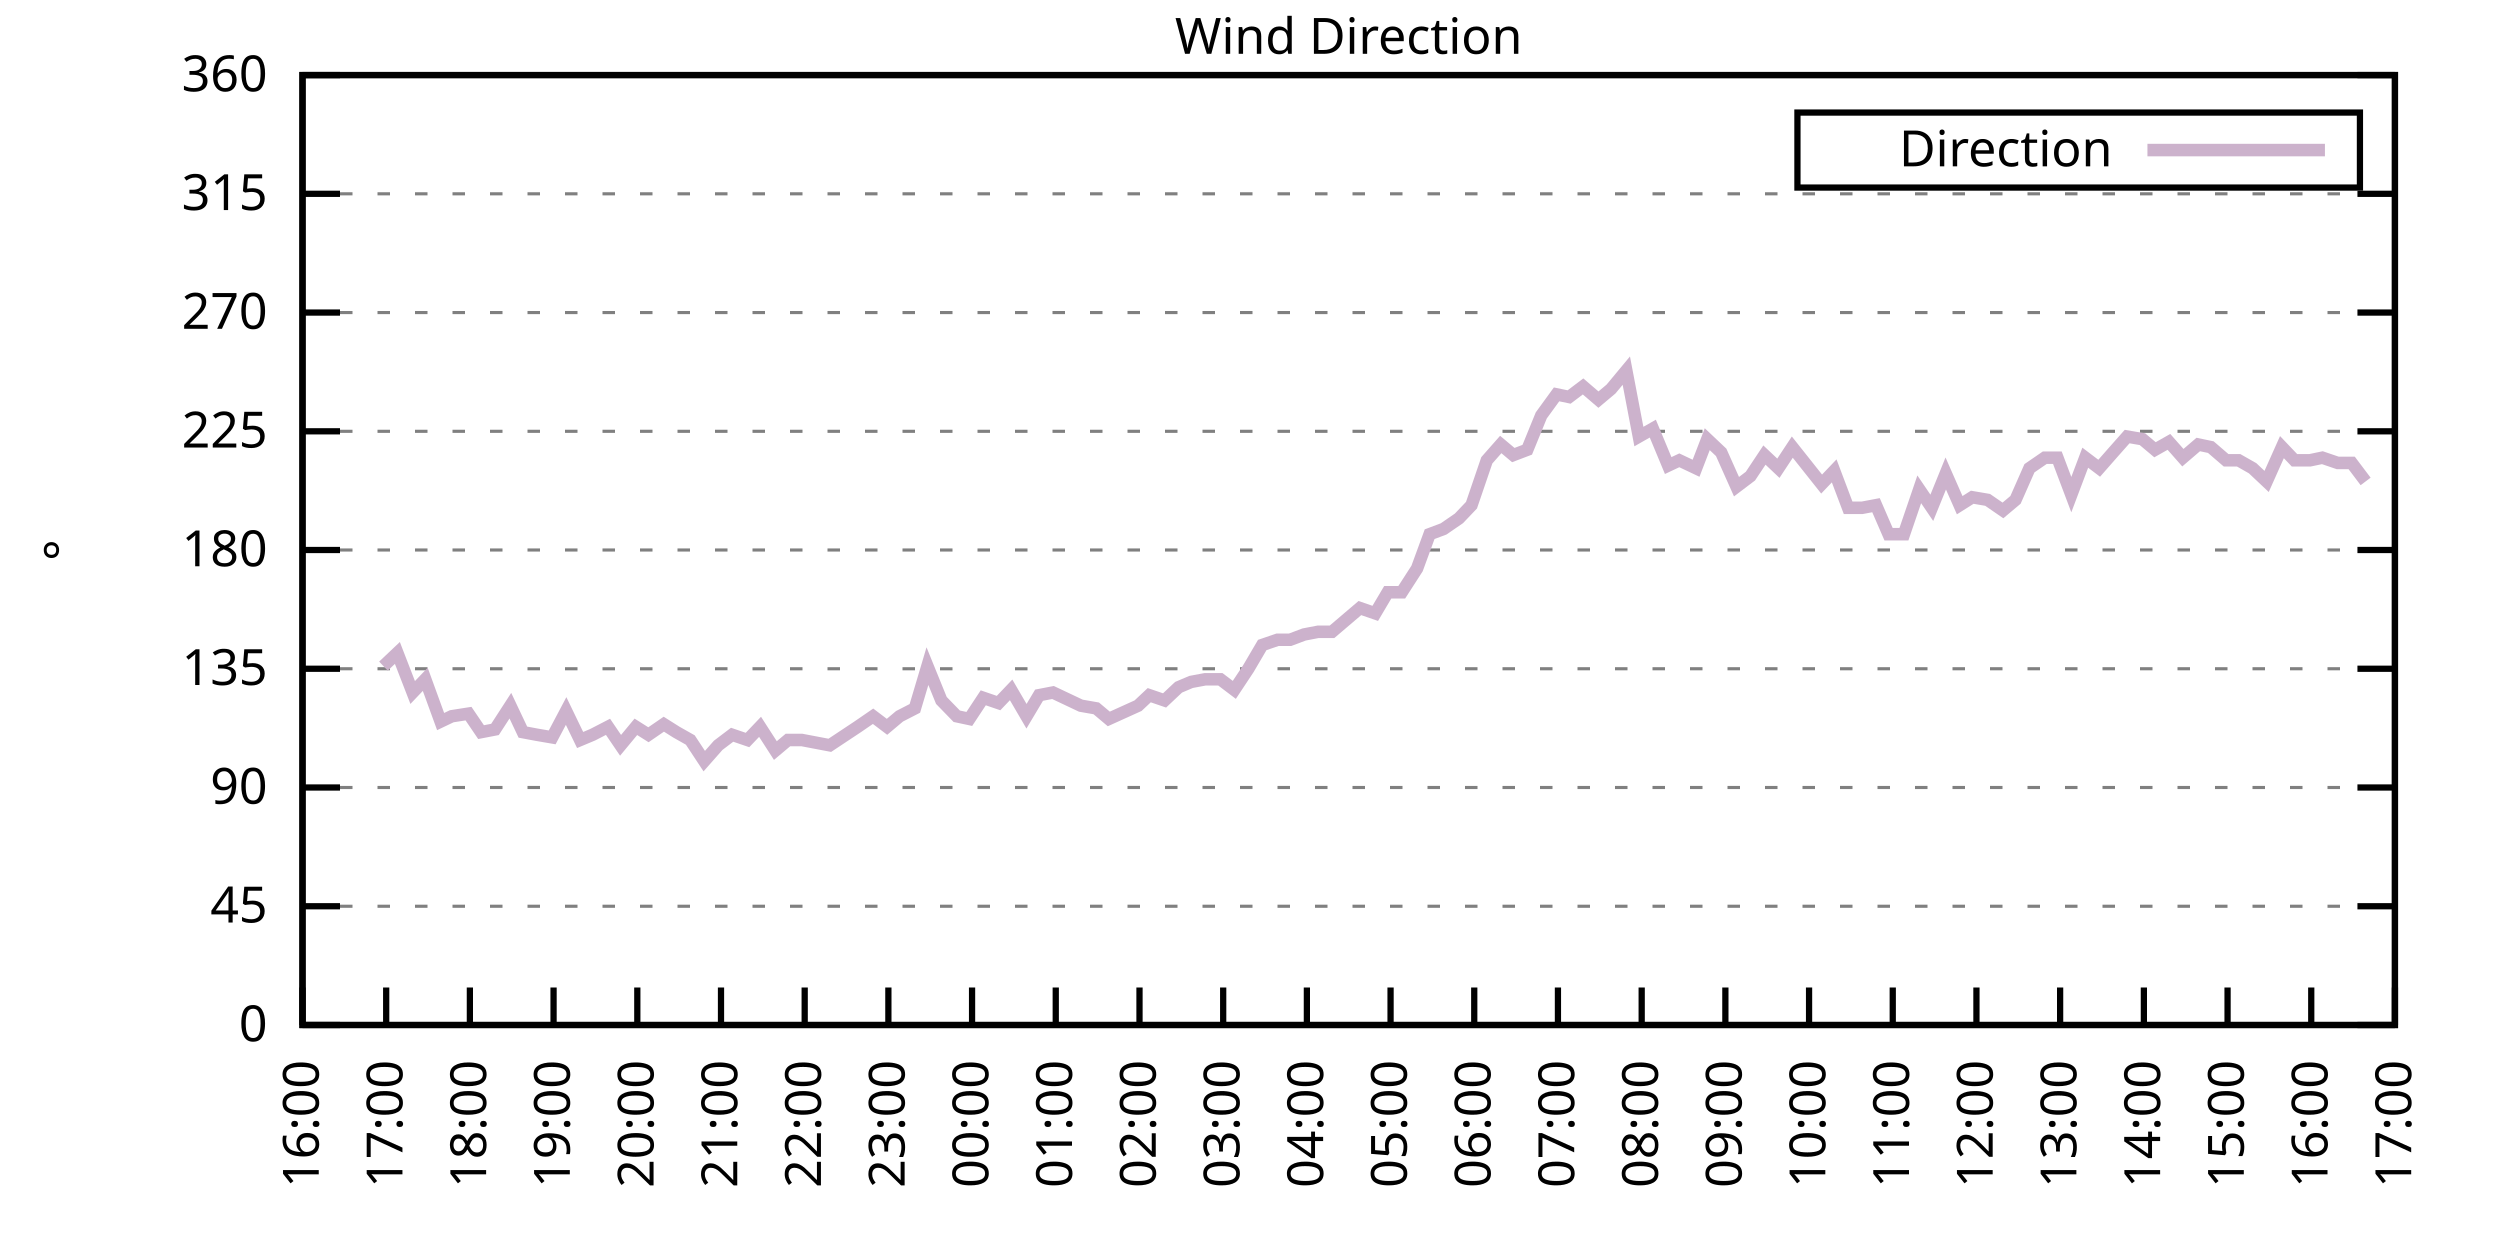
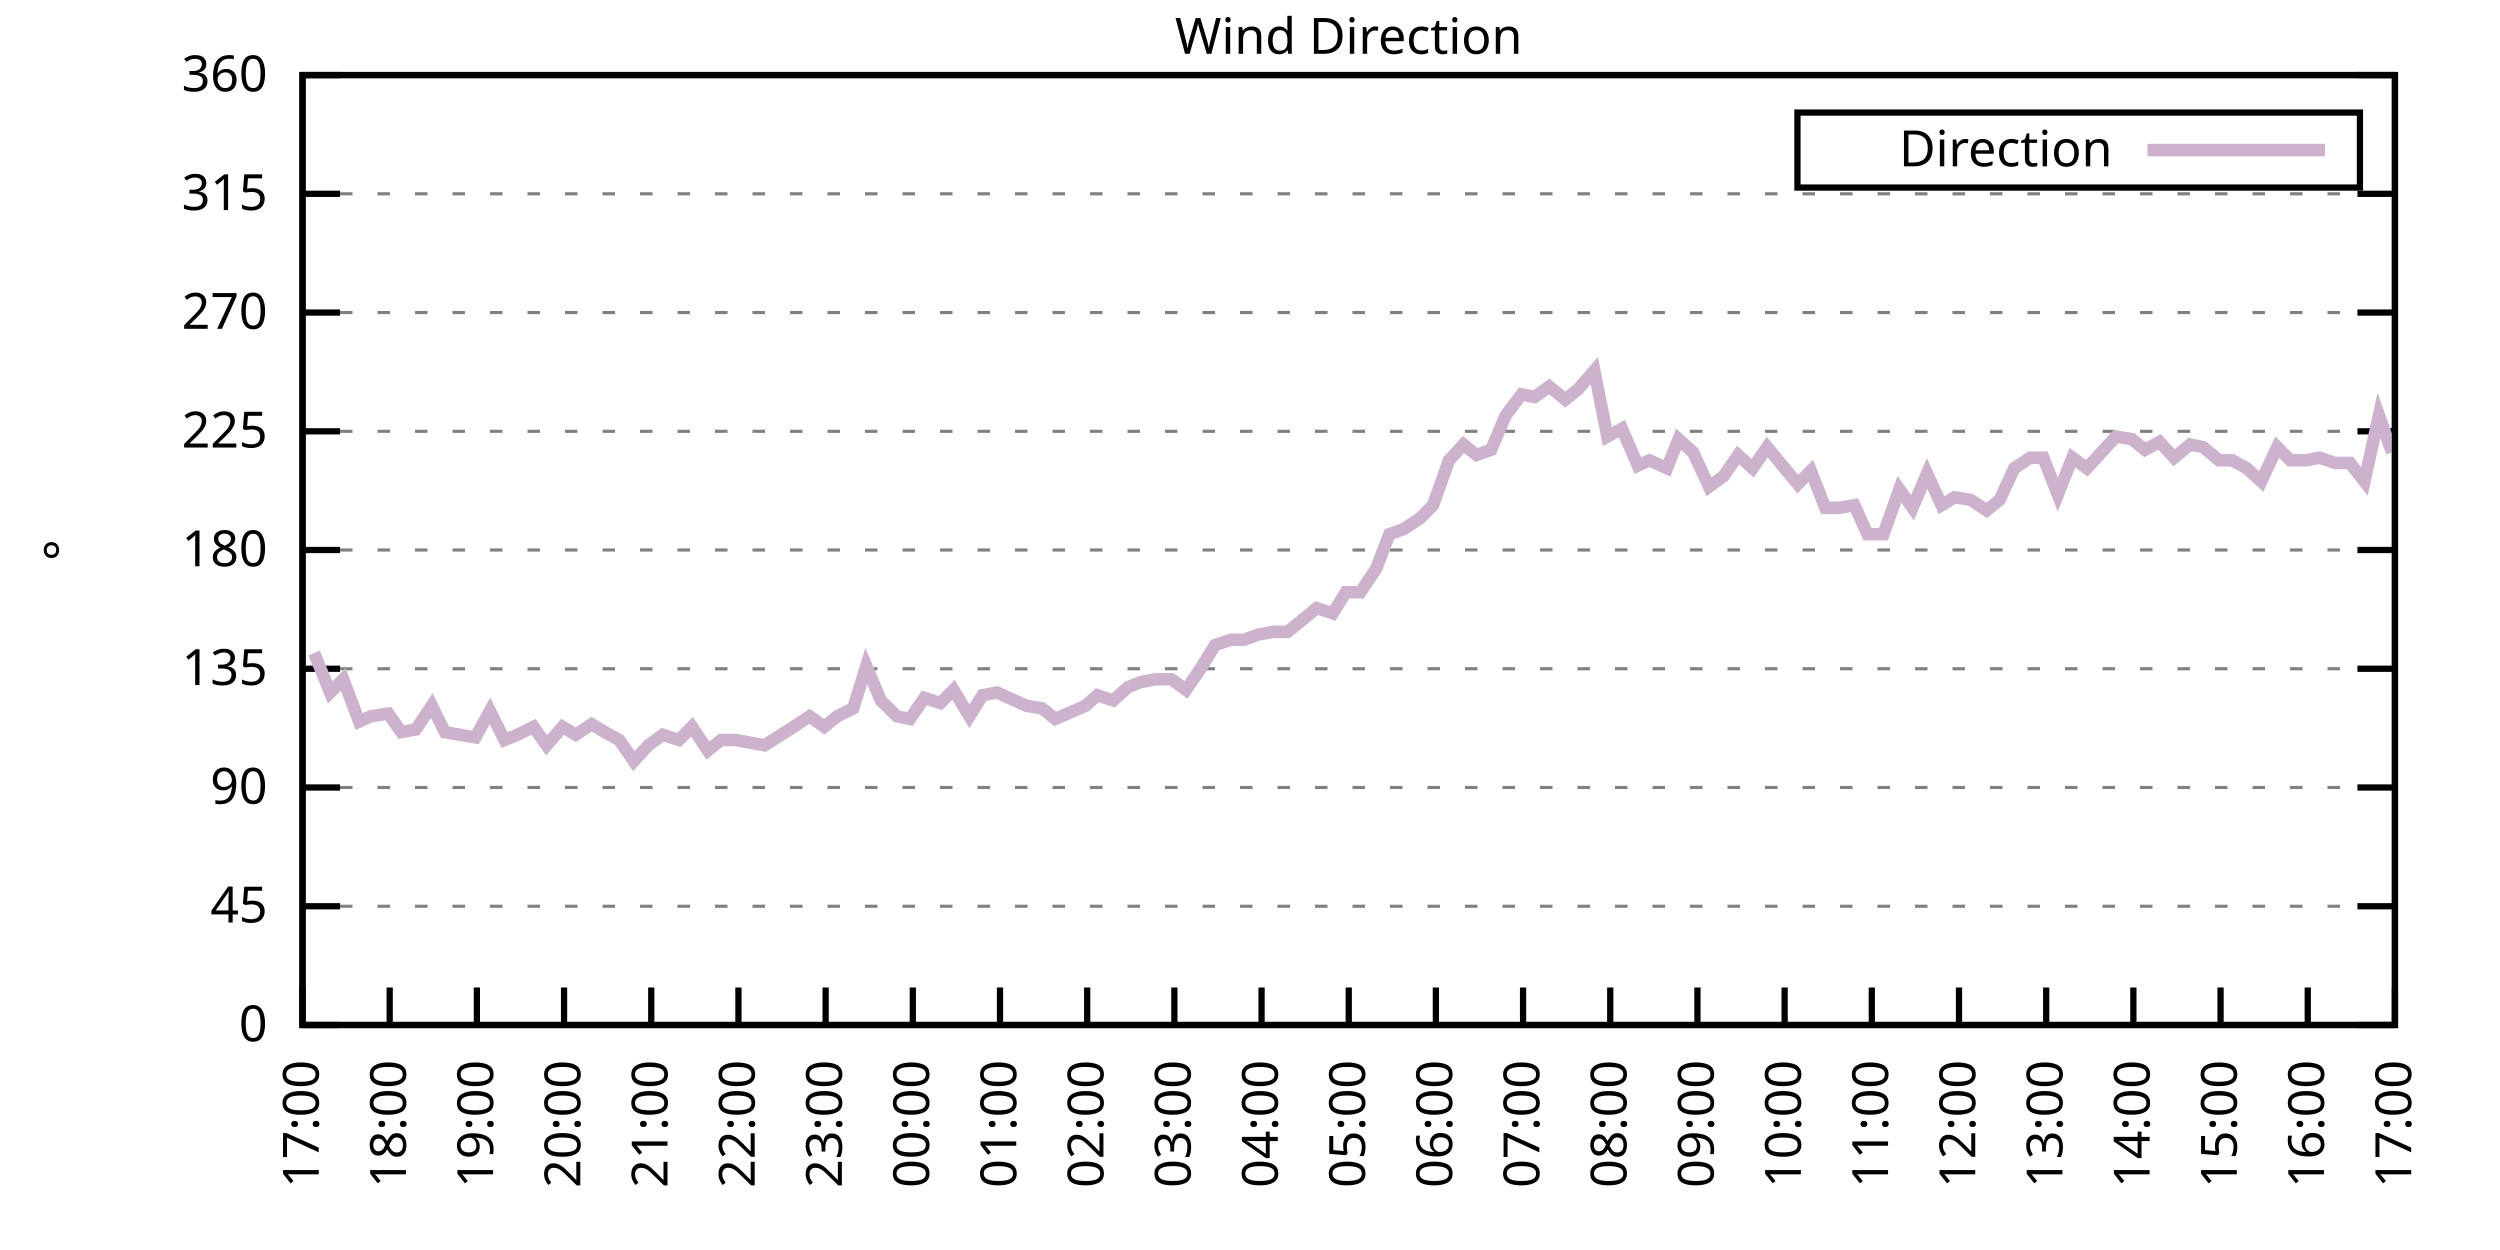
<svg xmlns="http://www.w3.org/2000/svg" xmlns:xlink="http://www.w3.org/1999/xlink" width="400" height="200" viewBox="0 0 400 200">
  <g id="gnuplot_canvas">
    <rect x="0" y="0" width="400" height="200" fill="none" />
    <defs>
      <circle id="gpDot" r="0.5" stroke-width="0.5" stroke="currentColor" />
      <path id="gpPt0" stroke-width="0.333" stroke="currentColor" d="M-1,0 h2 M0,-1 v2" />
      <path id="gpPt1" stroke-width="0.333" stroke="currentColor" d="M-1,-1 L1,1 M1,-1 L-1,1" />
      <path id="gpPt2" stroke-width="0.333" stroke="currentColor" d="M-1,0 L1,0 M0,-1 L0,1 M-1,-1 L1,1 M-1,1 L1,-1" />
      <rect id="gpPt3" stroke-width="0.333" stroke="currentColor" x="-1" y="-1" width="2" height="2" />
      <rect id="gpPt4" stroke-width="0.333" stroke="currentColor" fill="currentColor" x="-1" y="-1" width="2" height="2" />
      <circle id="gpPt5" stroke-width="0.333" stroke="currentColor" cx="0" cy="0" r="1" />
      <use xlink:href="#gpPt5" id="gpPt6" fill="currentColor" stroke="none" />
      <path id="gpPt7" stroke-width="0.333" stroke="currentColor" d="M0,-1.33 L-1.33,0.67 L1.33,0.67 z" />
      <use xlink:href="#gpPt7" id="gpPt8" fill="currentColor" stroke="none" />
      <use xlink:href="#gpPt7" id="gpPt9" stroke="currentColor" transform="rotate(180)" />
      <use xlink:href="#gpPt9" id="gpPt10" fill="currentColor" stroke="none" />
      <use xlink:href="#gpPt3" id="gpPt11" stroke="currentColor" transform="rotate(45)" />
      <use xlink:href="#gpPt11" id="gpPt12" fill="currentColor" stroke="none" />
      <path id="gpPt13" stroke-width="0.333" stroke="currentColor" d="M0,1.330 L1.265,0.411 L0.782,-1.067 L-0.782,-1.076 L-1.265,0.411 z" />
      <use xlink:href="#gpPt13" id="gpPt14" fill="currentColor" stroke="none" />
      <filter id="textbox" filterUnits="objectBoundingBox" x="0" y="0" height="1" width="1">
        <feFlood flood-color="white" flood-opacity="1" result="bgnd" />
        <feComposite in="SourceGraphic" in2="bgnd" operator="atop" />
      </filter>
      <filter id="greybox" filterUnits="objectBoundingBox" x="0" y="0" height="1" width="1">
        <feFlood flood-color="lightgrey" flood-opacity="1" result="grey" />
        <feComposite in="SourceGraphic" in2="grey" operator="atop" />
      </filter>
    </defs>
    <g fill="none" color="white" stroke="currentColor" stroke-width="1.00" stroke-linecap="butt" stroke-linejoin="miter">
</g>
    <g fill="none" color="black" stroke="currentColor" stroke-width="1.00" stroke-linecap="butt" stroke-linejoin="miter">
      <g stroke="none" shape-rendering="crispEdges">
        <polygon fill="rgb(255, 255, 255)" points="48.40,164.00 383.18,164.00 383.18,12.02 48.40,12.02 " />
      </g>
    </g>
    <g fill="none" color="black" stroke="currentColor" stroke-width="1.00" stroke-linecap="butt" stroke-linejoin="miter">
</g>
    <g fill="none" color="black" stroke="black" stroke-width="0.50" stroke-linecap="butt" stroke-linejoin="miter">
</g>
    <g fill="none" color="gray" stroke="currentColor" stroke-width="0.50" stroke-linecap="butt" stroke-linejoin="miter">
      <path stroke="gray" stroke-dasharray="2,4" class="gridline" d="M48.40,164.00 L383.19,164.00  " />
    </g>
    <g fill="none" color="gray" stroke="gray" stroke-width="1.00" stroke-linecap="butt" stroke-linejoin="miter">
</g>
    <g fill="none" color="black" stroke="currentColor" stroke-width="1.00" stroke-linecap="butt" stroke-linejoin="miter">
      <path stroke="black" d="M48.40,164.00 L54.40,164.00 M383.19,164.00 L377.19,164.00  " />
      <g transform="translate(42.80,166.60)" stroke="none" fill="black" font-family="Sans" font-size="8.00" text-anchor="end">
        <text>
          <tspan font-family="Sans"> 0</tspan>
        </text>
      </g>
    </g>
    <g fill="none" color="black" stroke="currentColor" stroke-width="1.00" stroke-linecap="butt" stroke-linejoin="miter">
</g>
    <g fill="none" color="black" stroke="black" stroke-width="0.50" stroke-linecap="butt" stroke-linejoin="miter">
</g>
    <g fill="none" color="gray" stroke="currentColor" stroke-width="0.50" stroke-linecap="butt" stroke-linejoin="miter">
      <path stroke="gray" stroke-dasharray="2,4" class="gridline" d="M48.40,145.00 L383.19,145.00  " />
    </g>
    <g fill="none" color="gray" stroke="gray" stroke-width="1.00" stroke-linecap="butt" stroke-linejoin="miter">
</g>
    <g fill="none" color="black" stroke="currentColor" stroke-width="1.00" stroke-linecap="butt" stroke-linejoin="miter">
      <path stroke="black" d="M48.40,145.00 L54.40,145.00 M383.19,145.00 L377.19,145.00  " />
      <g transform="translate(42.80,147.60)" stroke="none" fill="black" font-family="Sans" font-size="8.00" text-anchor="end">
        <text>
          <tspan font-family="Sans"> 45</tspan>
        </text>
      </g>
    </g>
    <g fill="none" color="black" stroke="currentColor" stroke-width="1.00" stroke-linecap="butt" stroke-linejoin="miter">
</g>
    <g fill="none" color="black" stroke="black" stroke-width="0.50" stroke-linecap="butt" stroke-linejoin="miter">
</g>
    <g fill="none" color="gray" stroke="currentColor" stroke-width="0.50" stroke-linecap="butt" stroke-linejoin="miter">
      <path stroke="gray" stroke-dasharray="2,4" class="gridline" d="M48.40,126.00 L383.19,126.00  " />
    </g>
    <g fill="none" color="gray" stroke="gray" stroke-width="1.00" stroke-linecap="butt" stroke-linejoin="miter">
</g>
    <g fill="none" color="black" stroke="currentColor" stroke-width="1.00" stroke-linecap="butt" stroke-linejoin="miter">
      <path stroke="black" d="M48.40,126.00 L54.40,126.00 M383.19,126.00 L377.19,126.00  " />
      <g transform="translate(42.80,128.60)" stroke="none" fill="black" font-family="Sans" font-size="8.00" text-anchor="end">
        <text>
          <tspan font-family="Sans"> 90</tspan>
        </text>
      </g>
    </g>
    <g fill="none" color="black" stroke="currentColor" stroke-width="1.00" stroke-linecap="butt" stroke-linejoin="miter">
</g>
    <g fill="none" color="black" stroke="black" stroke-width="0.50" stroke-linecap="butt" stroke-linejoin="miter">
</g>
    <g fill="none" color="gray" stroke="currentColor" stroke-width="0.50" stroke-linecap="butt" stroke-linejoin="miter">
      <path stroke="gray" stroke-dasharray="2,4" class="gridline" d="M48.40,107.00 L383.19,107.00  " />
    </g>
    <g fill="none" color="gray" stroke="gray" stroke-width="1.00" stroke-linecap="butt" stroke-linejoin="miter">
</g>
    <g fill="none" color="black" stroke="currentColor" stroke-width="1.00" stroke-linecap="butt" stroke-linejoin="miter">
      <path stroke="black" d="M48.40,107.00 L54.40,107.00 M383.19,107.00 L377.19,107.00  " />
      <g transform="translate(42.80,109.60)" stroke="none" fill="black" font-family="Sans" font-size="8.00" text-anchor="end">
        <text>
          <tspan font-family="Sans"> 135</tspan>
        </text>
      </g>
    </g>
    <g fill="none" color="black" stroke="currentColor" stroke-width="1.00" stroke-linecap="butt" stroke-linejoin="miter">
</g>
    <g fill="none" color="black" stroke="black" stroke-width="0.50" stroke-linecap="butt" stroke-linejoin="miter">
</g>
    <g fill="none" color="gray" stroke="currentColor" stroke-width="0.50" stroke-linecap="butt" stroke-linejoin="miter">
      <path stroke="gray" stroke-dasharray="2,4" class="gridline" d="M48.40,88.00 L383.19,88.00  " />
    </g>
    <g fill="none" color="gray" stroke="gray" stroke-width="1.00" stroke-linecap="butt" stroke-linejoin="miter">
</g>
    <g fill="none" color="black" stroke="currentColor" stroke-width="1.00" stroke-linecap="butt" stroke-linejoin="miter">
      <path stroke="black" d="M48.40,88.00 L54.40,88.00 M383.19,88.00 L377.19,88.00  " />
      <g transform="translate(42.80,90.60)" stroke="none" fill="black" font-family="Sans" font-size="8.00" text-anchor="end">
        <text>
          <tspan font-family="Sans"> 180</tspan>
        </text>
      </g>
    </g>
    <g fill="none" color="black" stroke="currentColor" stroke-width="1.00" stroke-linecap="butt" stroke-linejoin="miter">
</g>
    <g fill="none" color="black" stroke="black" stroke-width="0.50" stroke-linecap="butt" stroke-linejoin="miter">
</g>
    <g fill="none" color="gray" stroke="currentColor" stroke-width="0.50" stroke-linecap="butt" stroke-linejoin="miter">
      <path stroke="gray" stroke-dasharray="2,4" class="gridline" d="M48.40,69.01 L383.19,69.01  " />
    </g>
    <g fill="none" color="gray" stroke="gray" stroke-width="1.00" stroke-linecap="butt" stroke-linejoin="miter">
</g>
    <g fill="none" color="black" stroke="currentColor" stroke-width="1.00" stroke-linecap="butt" stroke-linejoin="miter">
      <path stroke="black" d="M48.40,69.01 L54.40,69.01 M383.19,69.01 L377.19,69.01  " />
      <g transform="translate(42.80,71.61)" stroke="none" fill="black" font-family="Sans" font-size="8.00" text-anchor="end">
        <text>
          <tspan font-family="Sans"> 225</tspan>
        </text>
      </g>
    </g>
    <g fill="none" color="black" stroke="currentColor" stroke-width="1.00" stroke-linecap="butt" stroke-linejoin="miter">
</g>
    <g fill="none" color="black" stroke="black" stroke-width="0.50" stroke-linecap="butt" stroke-linejoin="miter">
</g>
    <g fill="none" color="gray" stroke="currentColor" stroke-width="0.50" stroke-linecap="butt" stroke-linejoin="miter">
      <path stroke="gray" stroke-dasharray="2,4" class="gridline" d="M48.40,50.01 L383.19,50.01  " />
    </g>
    <g fill="none" color="gray" stroke="gray" stroke-width="1.00" stroke-linecap="butt" stroke-linejoin="miter">
</g>
    <g fill="none" color="black" stroke="currentColor" stroke-width="1.00" stroke-linecap="butt" stroke-linejoin="miter">
      <path stroke="black" d="M48.40,50.01 L54.40,50.01 M383.19,50.01 L377.19,50.01  " />
      <g transform="translate(42.80,52.61)" stroke="none" fill="black" font-family="Sans" font-size="8.00" text-anchor="end">
        <text>
          <tspan font-family="Sans"> 270</tspan>
        </text>
      </g>
    </g>
    <g fill="none" color="black" stroke="currentColor" stroke-width="1.00" stroke-linecap="butt" stroke-linejoin="miter">
</g>
    <g fill="none" color="black" stroke="black" stroke-width="0.50" stroke-linecap="butt" stroke-linejoin="miter">
</g>
    <g fill="none" color="gray" stroke="currentColor" stroke-width="0.50" stroke-linecap="butt" stroke-linejoin="miter">
      <path stroke="gray" stroke-dasharray="2,4" class="gridline" d="M48.40,31.01 L383.19,31.01  " />
    </g>
    <g fill="none" color="gray" stroke="gray" stroke-width="1.00" stroke-linecap="butt" stroke-linejoin="miter">
</g>
    <g fill="none" color="black" stroke="currentColor" stroke-width="1.00" stroke-linecap="butt" stroke-linejoin="miter">
      <path stroke="black" d="M48.40,31.01 L54.40,31.01 M383.19,31.01 L377.19,31.01  " />
      <g transform="translate(42.80,33.61)" stroke="none" fill="black" font-family="Sans" font-size="8.00" text-anchor="end">
        <text>
          <tspan font-family="Sans"> 315</tspan>
        </text>
      </g>
    </g>
    <g fill="none" color="black" stroke="currentColor" stroke-width="1.00" stroke-linecap="butt" stroke-linejoin="miter">
</g>
    <g fill="none" color="black" stroke="black" stroke-width="0.50" stroke-linecap="butt" stroke-linejoin="miter">
</g>
    <g fill="none" color="gray" stroke="currentColor" stroke-width="0.50" stroke-linecap="butt" stroke-linejoin="miter">
      <path stroke="gray" stroke-dasharray="2,4" class="gridline" d="M48.40,12.01 L383.19,12.01  " />
    </g>
    <g fill="none" color="gray" stroke="gray" stroke-width="1.00" stroke-linecap="butt" stroke-linejoin="miter">
</g>
    <g fill="none" color="black" stroke="currentColor" stroke-width="1.00" stroke-linecap="butt" stroke-linejoin="miter">
      <path stroke="black" d="M48.40,12.01 L54.40,12.01 M383.19,12.01 L377.19,12.01  " />
      <g transform="translate(42.80,14.61)" stroke="none" fill="black" font-family="Sans" font-size="8.00" text-anchor="end">
        <text>
          <tspan font-family="Sans"> 360</tspan>
        </text>
      </g>
    </g>
    <g fill="none" color="black" stroke="currentColor" stroke-width="1.00" stroke-linecap="butt" stroke-linejoin="miter">
      <path stroke="black" d="M48.40,164.00 L48.40,158.00  " />
      <g transform="translate(51.00,169.60) rotate(270.00)" stroke="none" fill="black" font-family="Sans" font-size="8.00" text-anchor="end">
        <text>
-           <tspan font-family="Sans">16:00</tspan>
-         </text>
-       </g>
-     </g>
-     <g fill="none" color="black" stroke="currentColor" stroke-width="1.00" stroke-linecap="butt" stroke-linejoin="miter">
-       <path stroke="black" d="M61.79,164.00 L61.79,158.00  " />
-       <g transform="translate(64.39,169.60) rotate(270.00)" stroke="none" fill="black" font-family="Sans" font-size="8.00" text-anchor="end">
-         <text>
          <tspan font-family="Sans">17:00</tspan>
        </text>
      </g>
    </g>
    <g fill="none" color="black" stroke="currentColor" stroke-width="1.00" stroke-linecap="butt" stroke-linejoin="miter">
-       <path stroke="black" d="M75.18,164.00 L75.18,158.00  " />
-       <g transform="translate(77.78,169.60) rotate(270.00)" stroke="none" fill="black" font-family="Sans" font-size="8.00" text-anchor="end">
+       <path stroke="black" d="M62.35,164.00 L62.35,158.00  " />
+       <g transform="translate(64.95,169.60) rotate(270.00)" stroke="none" fill="black" font-family="Sans" font-size="8.00" text-anchor="end">
        <text>
          <tspan font-family="Sans">18:00</tspan>
        </text>
      </g>
    </g>
    <g fill="none" color="black" stroke="currentColor" stroke-width="1.00" stroke-linecap="butt" stroke-linejoin="miter">
-       <path stroke="black" d="M88.57,164.00 L88.57,158.00  " />
-       <g transform="translate(91.17,169.60) rotate(270.00)" stroke="none" fill="black" font-family="Sans" font-size="8.00" text-anchor="end">
+       <path stroke="black" d="M76.30,164.00 L76.30,158.00  " />
+       <g transform="translate(78.90,169.60) rotate(270.00)" stroke="none" fill="black" font-family="Sans" font-size="8.00" text-anchor="end">
        <text>
          <tspan font-family="Sans">19:00</tspan>
        </text>
      </g>
    </g>
    <g fill="none" color="black" stroke="currentColor" stroke-width="1.00" stroke-linecap="butt" stroke-linejoin="miter">
-       <path stroke="black" d="M101.97,164.00 L101.97,158.00  " />
-       <g transform="translate(104.57,169.60) rotate(270.00)" stroke="none" fill="black" font-family="Sans" font-size="8.00" text-anchor="end">
+       <path stroke="black" d="M90.25,164.00 L90.25,158.00  " />
+       <g transform="translate(92.85,169.60) rotate(270.00)" stroke="none" fill="black" font-family="Sans" font-size="8.00" text-anchor="end">
        <text>
          <tspan font-family="Sans">20:00</tspan>
        </text>
      </g>
    </g>
    <g fill="none" color="black" stroke="currentColor" stroke-width="1.00" stroke-linecap="butt" stroke-linejoin="miter">
-       <path stroke="black" d="M115.36,164.00 L115.36,158.00  " />
-       <g transform="translate(117.96,169.60) rotate(270.00)" stroke="none" fill="black" font-family="Sans" font-size="8.00" text-anchor="end">
+       <path stroke="black" d="M104.20,164.00 L104.20,158.00  " />
+       <g transform="translate(106.80,169.60) rotate(270.00)" stroke="none" fill="black" font-family="Sans" font-size="8.00" text-anchor="end">
        <text>
          <tspan font-family="Sans">21:00</tspan>
        </text>
      </g>
    </g>
    <g fill="none" color="black" stroke="currentColor" stroke-width="1.00" stroke-linecap="butt" stroke-linejoin="miter">
-       <path stroke="black" d="M128.75,164.00 L128.75,158.00  " />
-       <g transform="translate(131.35,169.60) rotate(270.00)" stroke="none" fill="black" font-family="Sans" font-size="8.00" text-anchor="end">
+       <path stroke="black" d="M118.15,164.00 L118.15,158.00  " />
+       <g transform="translate(120.75,169.60) rotate(270.00)" stroke="none" fill="black" font-family="Sans" font-size="8.00" text-anchor="end">
        <text>
          <tspan font-family="Sans">22:00</tspan>
        </text>
      </g>
    </g>
    <g fill="none" color="black" stroke="currentColor" stroke-width="1.00" stroke-linecap="butt" stroke-linejoin="miter">
-       <path stroke="black" d="M142.14,164.00 L142.14,158.00  " />
-       <g transform="translate(144.74,169.60) rotate(270.00)" stroke="none" fill="black" font-family="Sans" font-size="8.00" text-anchor="end">
+       <path stroke="black" d="M132.10,164.00 L132.10,158.00  " />
+       <g transform="translate(134.70,169.60) rotate(270.00)" stroke="none" fill="black" font-family="Sans" font-size="8.00" text-anchor="end">
        <text>
          <tspan font-family="Sans">23:00</tspan>
        </text>
      </g>
    </g>
    <g fill="none" color="black" stroke="currentColor" stroke-width="1.00" stroke-linecap="butt" stroke-linejoin="miter">
-       <path stroke="black" d="M155.53,164.00 L155.53,158.00  " />
-       <g transform="translate(158.13,169.60) rotate(270.00)" stroke="none" fill="black" font-family="Sans" font-size="8.00" text-anchor="end">
+       <path stroke="black" d="M146.05,164.00 L146.05,158.00  " />
+       <g transform="translate(148.65,169.60) rotate(270.00)" stroke="none" fill="black" font-family="Sans" font-size="8.00" text-anchor="end">
        <text>
          <tspan font-family="Sans">00:00</tspan>
        </text>
      </g>
    </g>
    <g fill="none" color="black" stroke="currentColor" stroke-width="1.00" stroke-linecap="butt" stroke-linejoin="miter">
-       <path stroke="black" d="M168.92,164.00 L168.92,158.00  " />
-       <g transform="translate(171.52,169.60) rotate(270.00)" stroke="none" fill="black" font-family="Sans" font-size="8.00" text-anchor="end">
+       <path stroke="black" d="M160.00,164.00 L160.00,158.00  " />
+       <g transform="translate(162.60,169.60) rotate(270.00)" stroke="none" fill="black" font-family="Sans" font-size="8.00" text-anchor="end">
        <text>
          <tspan font-family="Sans">01:00</tspan>
        </text>
      </g>
    </g>
    <g fill="none" color="black" stroke="currentColor" stroke-width="1.00" stroke-linecap="butt" stroke-linejoin="miter">
-       <path stroke="black" d="M182.32,164.00 L182.32,158.00  " />
-       <g transform="translate(184.92,169.60) rotate(270.00)" stroke="none" fill="black" font-family="Sans" font-size="8.00" text-anchor="end">
+       <path stroke="black" d="M173.95,164.00 L173.95,158.00  " />
+       <g transform="translate(176.55,169.60) rotate(270.00)" stroke="none" fill="black" font-family="Sans" font-size="8.00" text-anchor="end">
        <text>
          <tspan font-family="Sans">02:00</tspan>
        </text>
      </g>
    </g>
    <g fill="none" color="black" stroke="currentColor" stroke-width="1.00" stroke-linecap="butt" stroke-linejoin="miter">
-       <path stroke="black" d="M195.71,164.00 L195.71,158.00  " />
-       <g transform="translate(198.31,169.60) rotate(270.00)" stroke="none" fill="black" font-family="Sans" font-size="8.00" text-anchor="end">
+       <path stroke="black" d="M187.90,164.00 L187.90,158.00  " />
+       <g transform="translate(190.50,169.60) rotate(270.00)" stroke="none" fill="black" font-family="Sans" font-size="8.00" text-anchor="end">
        <text>
          <tspan font-family="Sans">03:00</tspan>
        </text>
      </g>
    </g>
    <g fill="none" color="black" stroke="currentColor" stroke-width="1.00" stroke-linecap="butt" stroke-linejoin="miter">
-       <path stroke="black" d="M209.10,164.00 L209.10,158.00  " />
-       <g transform="translate(211.70,169.60) rotate(270.00)" stroke="none" fill="black" font-family="Sans" font-size="8.00" text-anchor="end">
+       <path stroke="black" d="M201.85,164.00 L201.85,158.00  " />
+       <g transform="translate(204.45,169.60) rotate(270.00)" stroke="none" fill="black" font-family="Sans" font-size="8.00" text-anchor="end">
        <text>
          <tspan font-family="Sans">04:00</tspan>
        </text>
      </g>
    </g>
    <g fill="none" color="black" stroke="currentColor" stroke-width="1.00" stroke-linecap="butt" stroke-linejoin="miter">
-       <path stroke="black" d="M222.49,164.00 L222.49,158.00  " />
-       <g transform="translate(225.09,169.60) rotate(270.00)" stroke="none" fill="black" font-family="Sans" font-size="8.00" text-anchor="end">
+       <path stroke="black" d="M215.80,164.00 L215.80,158.00  " />
+       <g transform="translate(218.40,169.60) rotate(270.00)" stroke="none" fill="black" font-family="Sans" font-size="8.00" text-anchor="end">
        <text>
          <tspan font-family="Sans">05:00</tspan>
        </text>
      </g>
    </g>
    <g fill="none" color="black" stroke="currentColor" stroke-width="1.00" stroke-linecap="butt" stroke-linejoin="miter">
-       <path stroke="black" d="M235.88,164.00 L235.88,158.00  " />
-       <g transform="translate(238.48,169.60) rotate(270.00)" stroke="none" fill="black" font-family="Sans" font-size="8.00" text-anchor="end">
+       <path stroke="black" d="M229.74,164.00 L229.74,158.00  " />
+       <g transform="translate(232.34,169.60) rotate(270.00)" stroke="none" fill="black" font-family="Sans" font-size="8.00" text-anchor="end">
        <text>
          <tspan font-family="Sans">06:00</tspan>
        </text>
      </g>
    </g>
    <g fill="none" color="black" stroke="currentColor" stroke-width="1.00" stroke-linecap="butt" stroke-linejoin="miter">
-       <path stroke="black" d="M249.27,164.00 L249.27,158.00  " />
-       <g transform="translate(251.87,169.60) rotate(270.00)" stroke="none" fill="black" font-family="Sans" font-size="8.00" text-anchor="end">
+       <path stroke="black" d="M243.69,164.00 L243.69,158.00  " />
+       <g transform="translate(246.29,169.60) rotate(270.00)" stroke="none" fill="black" font-family="Sans" font-size="8.00" text-anchor="end">
        <text>
          <tspan font-family="Sans">07:00</tspan>
        </text>
      </g>
    </g>
    <g fill="none" color="black" stroke="currentColor" stroke-width="1.00" stroke-linecap="butt" stroke-linejoin="miter">
-       <path stroke="black" d="M262.67,164.00 L262.67,158.00  " />
-       <g transform="translate(265.27,169.60) rotate(270.00)" stroke="none" fill="black" font-family="Sans" font-size="8.00" text-anchor="end">
+       <path stroke="black" d="M257.64,164.00 L257.64,158.00  " />
+       <g transform="translate(260.24,169.60) rotate(270.00)" stroke="none" fill="black" font-family="Sans" font-size="8.00" text-anchor="end">
        <text>
          <tspan font-family="Sans">08:00</tspan>
        </text>
      </g>
    </g>
    <g fill="none" color="black" stroke="currentColor" stroke-width="1.00" stroke-linecap="butt" stroke-linejoin="miter">
-       <path stroke="black" d="M276.06,164.00 L276.06,158.00  " />
-       <g transform="translate(278.66,169.60) rotate(270.00)" stroke="none" fill="black" font-family="Sans" font-size="8.00" text-anchor="end">
+       <path stroke="black" d="M271.59,164.00 L271.59,158.00  " />
+       <g transform="translate(274.19,169.60) rotate(270.00)" stroke="none" fill="black" font-family="Sans" font-size="8.00" text-anchor="end">
        <text>
          <tspan font-family="Sans">09:00</tspan>
        </text>
      </g>
    </g>
    <g fill="none" color="black" stroke="currentColor" stroke-width="1.00" stroke-linecap="butt" stroke-linejoin="miter">
-       <path stroke="black" d="M289.45,164.00 L289.45,158.00  " />
-       <g transform="translate(292.05,169.60) rotate(270.00)" stroke="none" fill="black" font-family="Sans" font-size="8.00" text-anchor="end">
+       <path stroke="black" d="M285.54,164.00 L285.54,158.00  " />
+       <g transform="translate(288.14,169.60) rotate(270.00)" stroke="none" fill="black" font-family="Sans" font-size="8.00" text-anchor="end">
        <text>
          <tspan font-family="Sans">10:00</tspan>
        </text>
      </g>
    </g>
    <g fill="none" color="black" stroke="currentColor" stroke-width="1.00" stroke-linecap="butt" stroke-linejoin="miter">
-       <path stroke="black" d="M302.84,164.00 L302.84,158.00  " />
-       <g transform="translate(305.44,169.60) rotate(270.00)" stroke="none" fill="black" font-family="Sans" font-size="8.00" text-anchor="end">
+       <path stroke="black" d="M299.49,164.00 L299.49,158.00  " />
+       <g transform="translate(302.09,169.60) rotate(270.00)" stroke="none" fill="black" font-family="Sans" font-size="8.00" text-anchor="end">
        <text>
          <tspan font-family="Sans">11:00</tspan>
        </text>
      </g>
    </g>
    <g fill="none" color="black" stroke="currentColor" stroke-width="1.00" stroke-linecap="butt" stroke-linejoin="miter">
-       <path stroke="black" d="M316.23,164.00 L316.23,158.00  " />
-       <g transform="translate(318.83,169.60) rotate(270.00)" stroke="none" fill="black" font-family="Sans" font-size="8.00" text-anchor="end">
+       <path stroke="black" d="M313.44,164.00 L313.44,158.00  " />
+       <g transform="translate(316.04,169.60) rotate(270.00)" stroke="none" fill="black" font-family="Sans" font-size="8.00" text-anchor="end">
        <text>
          <tspan font-family="Sans">12:00</tspan>
        </text>
      </g>
    </g>
    <g fill="none" color="black" stroke="currentColor" stroke-width="1.00" stroke-linecap="butt" stroke-linejoin="miter">
-       <path stroke="black" d="M329.62,164.00 L329.62,158.00  " />
-       <g transform="translate(332.22,169.60) rotate(270.00)" stroke="none" fill="black" font-family="Sans" font-size="8.00" text-anchor="end">
+       <path stroke="black" d="M327.39,164.00 L327.39,158.00  " />
+       <g transform="translate(329.99,169.60) rotate(270.00)" stroke="none" fill="black" font-family="Sans" font-size="8.00" text-anchor="end">
        <text>
          <tspan font-family="Sans">13:00</tspan>
        </text>
      </g>
    </g>
    <g fill="none" color="black" stroke="currentColor" stroke-width="1.00" stroke-linecap="butt" stroke-linejoin="miter">
-       <path stroke="black" d="M343.02,164.00 L343.02,158.00  " />
-       <g transform="translate(345.62,169.60) rotate(270.00)" stroke="none" fill="black" font-family="Sans" font-size="8.00" text-anchor="end">
+       <path stroke="black" d="M341.34,164.00 L341.34,158.00  " />
+       <g transform="translate(343.94,169.60) rotate(270.00)" stroke="none" fill="black" font-family="Sans" font-size="8.00" text-anchor="end">
        <text>
          <tspan font-family="Sans">14:00</tspan>
        </text>
      </g>
    </g>
    <g fill="none" color="black" stroke="currentColor" stroke-width="1.00" stroke-linecap="butt" stroke-linejoin="miter">
-       <path stroke="black" d="M356.41,164.00 L356.41,158.00  " />
-       <g transform="translate(359.01,169.60) rotate(270.00)" stroke="none" fill="black" font-family="Sans" font-size="8.00" text-anchor="end">
+       <path stroke="black" d="M355.29,164.00 L355.29,158.00  " />
+       <g transform="translate(357.89,169.60) rotate(270.00)" stroke="none" fill="black" font-family="Sans" font-size="8.00" text-anchor="end">
        <text>
          <tspan font-family="Sans">15:00</tspan>
        </text>
      </g>
    </g>
    <g fill="none" color="black" stroke="currentColor" stroke-width="1.00" stroke-linecap="butt" stroke-linejoin="miter">
-       <path stroke="black" d="M369.80,164.00 L369.80,158.00  " />
-       <g transform="translate(372.40,169.60) rotate(270.00)" stroke="none" fill="black" font-family="Sans" font-size="8.00" text-anchor="end">
+       <path stroke="black" d="M369.24,164.00 L369.24,158.00  " />
+       <g transform="translate(371.84,169.60) rotate(270.00)" stroke="none" fill="black" font-family="Sans" font-size="8.00" text-anchor="end">
        <text>
          <tspan font-family="Sans">16:00</tspan>
        </text>
      </g>
    </g>
    <g fill="none" color="black" stroke="currentColor" stroke-width="1.00" stroke-linecap="butt" stroke-linejoin="miter">
      <path stroke="black" d="M383.19,164.00 L383.19,158.00  " />
      <g transform="translate(385.79,169.60) rotate(270.00)" stroke="none" fill="black" font-family="Sans" font-size="8.00" text-anchor="end">
        <text>
          <tspan font-family="Sans">17:00</tspan>
        </text>
      </g>
    </g>
    <g fill="none" color="black" stroke="currentColor" stroke-width="1.00" stroke-linecap="butt" stroke-linejoin="miter">
</g>
    <g fill="none" color="black" stroke="currentColor" stroke-width="1.00" stroke-linecap="butt" stroke-linejoin="miter">
      <path stroke="black" d="M48.40,12.01 L48.40,164.00 L383.19,164.00 L383.19,12.01 L48.40,12.01 Z  " />
    </g>
    <g fill="none" color="black" stroke="currentColor" stroke-width="1.00" stroke-linecap="butt" stroke-linejoin="miter">
</g>
    <g fill="none" color="black" stroke="currentColor" stroke-width="1.00" stroke-linecap="butt" stroke-linejoin="miter">
      <path stroke="black" d="M287.59,30.01 L287.59,18.01 L377.59,18.01 L377.59,30.01 L287.59,30.01 Z  " />
    </g>
    <g id="Wind_direction_plot_1">
      <g fill="none" color="white" stroke="black" stroke-width="2.00" stroke-linecap="butt" stroke-linejoin="miter">
</g>
      <g fill="none" color="black" stroke="currentColor" stroke-width="2.00" stroke-linecap="butt" stroke-linejoin="miter">
        <g transform="translate(337.99,26.61)" stroke="none" fill="black" font-family="Sans" font-size="8.00" text-anchor="end">
          <text>
            <tspan font-family="Sans">Direction</tspan>
          </text>
        </g>
      </g>
      <g fill="none" color="black" stroke="currentColor" stroke-width="2.00" stroke-linecap="butt" stroke-linejoin="miter">
-         <path stroke="rgb(204, 178, 204)" d="M343.59,24.01 L371.99,24.01 M61.35,106.58 L63.58,104.47 L66.03,110.80 L68.04,108.69 L70.50,115.45 L72.28,114.60   L74.96,114.18 L76.97,117.14 L79.20,116.71 L81.66,112.91 L83.66,117.14 L85.90,117.56 L88.35,117.98 L90.58,113.76   L92.82,118.40 L94.82,117.56 L97.28,116.29 L99.29,119.25 L101.74,116.29 L103.75,117.56 L106.21,115.87 L108.22,117.14   L110.45,118.40 L112.68,121.78 L114.91,119.25 L117.14,117.56 L119.60,118.40 L121.61,116.29 L124.06,120.09 L126.07,118.40   L128.30,118.40 L132.77,119.25 L137.23,116.29 L139.69,114.60 L141.92,116.29 L143.93,114.60 L146.38,113.34 L148.39,106.58   L150.62,112.07 L153.08,114.60 L155.09,115.03 L157.32,111.65 L159.77,112.49 L161.78,110.38 L164.24,114.60 L166.25,111.23   L168.48,110.80 L172.94,112.91 L175.40,113.34 L177.41,115.03 L182.09,112.91 L183.88,111.23 L186.33,112.07 L188.57,109.96   L190.57,109.11 L192.81,108.69 L195.26,108.69 L197.49,110.38 L199.73,107.00 L201.96,103.20 L204.41,102.36 L206.42,102.36   L208.65,101.52 L210.88,101.09 L213.12,101.09 L217.58,97.29 L220.04,98.14 L222.04,94.76 L224.28,94.76 L226.73,90.96   L228.74,85.47 L230.97,84.63 L233.43,82.94 L235.44,80.83 L237.89,73.65 L240.12,71.12 L242.13,72.81 L244.36,71.96   L246.60,66.47 L249.05,63.10 L251.06,63.52 L253.29,61.83 L255.75,63.94 L257.76,62.25 L260.21,59.30 L262.22,69.85   L264.45,68.58 L266.91,74.49 L268.69,73.65 L271.37,74.92 L273.16,70.27 L275.39,72.38 L277.84,77.87 L280.07,76.18   L282.31,72.81 L284.54,74.92 L286.77,71.54 L291.46,77.45 L293.47,75.34 L295.70,81.25 L297.93,81.25 L300.16,80.83   L302.17,85.47 L304.63,85.47 L307.08,78.29 L309.09,81.25 L311.32,75.76 L313.55,80.83 L315.56,79.56 L318.02,79.98   L320.47,81.67 L322.48,79.98 L324.71,74.92 L327.17,73.23 L329.18,73.23 L331.41,79.14 L333.64,73.23 L335.87,74.92   L338.10,72.38 L340.34,69.85 L342.79,70.27 L344.80,71.96 L347.03,70.70 L349.26,73.23 L351.72,71.12 L353.73,71.54   L356.18,73.65 L358.19,73.65 L360.42,74.92 L362.66,77.03 L365.11,71.54 L367.12,73.65 L369.58,73.65 L371.58,73.23   L374.04,74.07 L376.27,74.07 L378.50,77.03  " />
+         <path stroke="rgb(204, 178, 204)" d="M343.59,24.01 L371.99,24.01 M50.26,104.47 L52.82,110.80 L54.91,108.69 L57.47,115.45 L59.33,114.60 L62.12,114.18   L64.21,117.14 L66.53,116.71 L69.09,112.91 L71.18,117.14 L73.51,117.56 L76.07,117.98 L78.39,113.76 L80.72,118.40   L82.81,117.56 L85.37,116.29 L87.46,119.25 L90.02,116.29 L92.11,117.56 L94.67,115.87 L96.76,117.14 L99.08,118.40   L101.41,121.78 L103.73,119.25 L106.06,117.56 L108.62,118.40 L110.71,116.29 L113.27,120.09 L115.36,118.40 L117.68,118.40   L122.33,119.25 L126.98,116.29 L129.54,114.60 L131.87,116.29 L133.96,114.60 L136.51,113.34 L138.61,106.58 L140.93,112.07   L143.49,114.60 L145.58,115.03 L147.91,111.65 L150.46,112.49 L152.56,110.38 L155.11,114.60 L157.21,111.23 L159.53,110.80   L164.18,112.91 L166.74,113.34 L168.83,115.03 L173.71,112.91 L175.57,111.23 L178.13,112.07 L180.46,109.96 L182.55,109.11   L184.87,108.69 L187.43,108.69 L189.76,110.38 L192.08,107.00 L194.41,103.20 L196.96,102.36 L199.06,102.36 L201.38,101.52   L203.71,101.09 L206.03,101.09 L210.68,97.29 L213.24,98.14 L215.33,94.76 L217.65,94.76 L220.21,90.96 L222.30,85.47   L224.63,84.63 L227.19,82.94 L229.28,80.83 L231.84,73.65 L234.16,71.12 L236.25,72.81 L238.58,71.96 L240.90,66.47   L243.46,63.10 L245.55,63.52 L247.88,61.83 L250.44,63.94 L252.53,62.25 L255.09,59.30 L257.18,69.85 L259.50,68.58   L262.06,74.49 L263.92,73.65 L266.71,74.92 L268.57,70.27 L270.90,72.38 L273.45,77.87 L275.78,76.18 L278.10,72.81   L280.43,74.92 L282.75,71.54 L287.64,77.45 L289.73,75.34 L292.05,81.25 L294.38,81.25 L296.70,80.83 L298.80,85.47   L301.35,85.47 L303.91,78.29 L306.00,81.25 L308.33,75.76 L310.65,80.83 L312.74,79.56 L315.30,79.98 L317.86,81.67   L319.95,79.98 L322.28,74.92 L324.83,73.23 L326.93,73.23 L329.25,79.14 L331.58,73.23 L333.90,74.92 L336.23,72.38   L338.55,69.85 L341.11,70.27 L343.20,71.96 L345.53,70.70 L347.85,73.23 L350.41,71.12 L352.50,71.54 L355.06,73.65   L357.15,73.65 L359.48,74.92 L361.80,77.03 L364.36,71.54 L366.45,73.65 L369.01,73.65 L371.10,73.23 L373.66,74.07   L375.98,74.07 L378.31,77.03 L380.63,66.47 L382.73,72.38  " />
      </g>
    </g>
    <g fill="none" color="black" stroke="currentColor" stroke-width="2.00" stroke-linecap="butt" stroke-linejoin="miter">
</g>
    <g fill="none" color="black" stroke="black" stroke-width="1.00" stroke-linecap="butt" stroke-linejoin="miter">
</g>
    <g fill="none" color="black" stroke="currentColor" stroke-width="1.00" stroke-linecap="butt" stroke-linejoin="miter">
      <path stroke="black" d="M48.40,12.01 L48.40,164.00 L383.19,164.00 L383.19,12.01 L48.40,12.01 Z  " />
      <g transform="translate(12.80,88.01) rotate(270.00)" stroke="none" fill="black" font-family="Sans" font-size="8.00" text-anchor="middle">
        <text>
          <tspan font-family="Sans">°</tspan>
        </text>
      </g>
    </g>
    <g fill="none" color="black" stroke="currentColor" stroke-width="1.00" stroke-linecap="butt" stroke-linejoin="miter">
</g>
    <g fill="none" color="black" stroke="currentColor" stroke-width="1.00" stroke-linecap="butt" stroke-linejoin="miter">
      <g transform="translate(215.79,8.61)" stroke="none" fill="black" font-family="Sans" font-size="8.00" text-anchor="middle">
        <text>
          <tspan font-family="Sans">Wind Direction</tspan>
        </text>
      </g>
    </g>
    <g fill="none" color="black" stroke="currentColor" stroke-width="1.00" stroke-linecap="butt" stroke-linejoin="miter">
</g>
  </g>
</svg>
